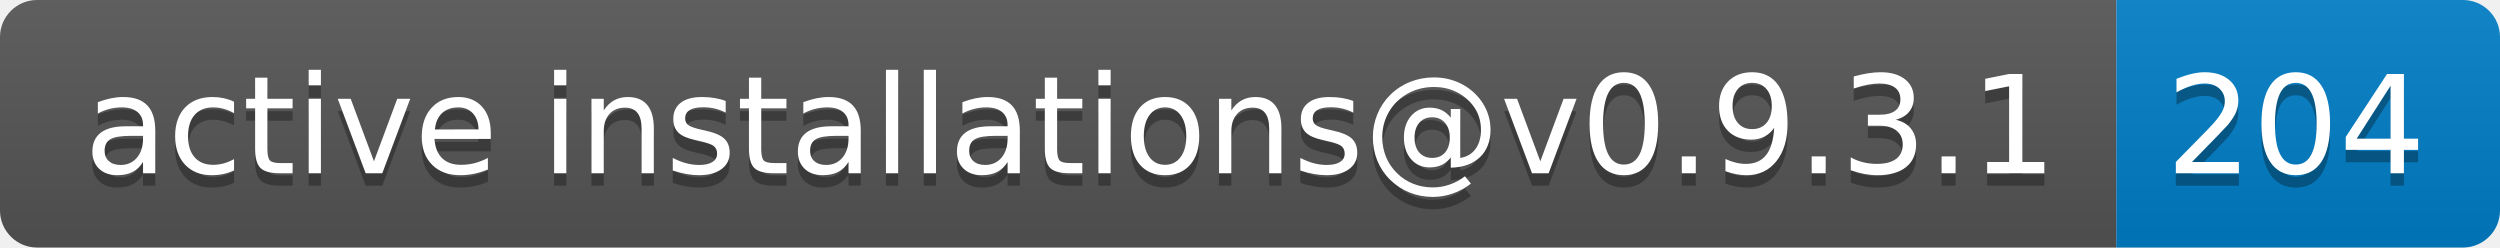
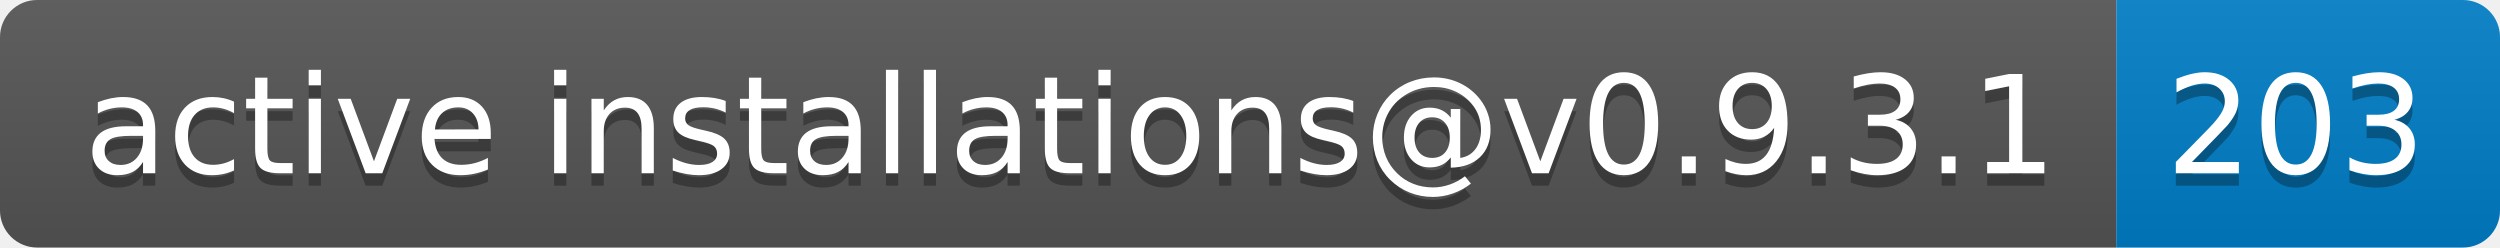
- <svg xmlns="http://www.w3.org/2000/svg" width="202" height="20" role="img" aria-label="active installations@v0.9.3.1: 204">
+ <svg xmlns="http://www.w3.org/2000/svg" width="202" height="20" role="img" aria-label="active installations@v0.9.3.1: 203">
  <linearGradient id="s" x2="0" y2="100%">
    <stop offset="0" stop-color="#bbb" stop-opacity=".1" />
    <stop offset="1" stop-opacity=".1" />
  </linearGradient>
  <clipPath id="r">
    <rect width="202" height="20" rx="3" fill="#fff" />
  </clipPath>
  <g clip-path="url(#r)">
    <rect width="171" height="20" fill="#555" />
    <rect x="171" width="31" height="20" fill="#007ec6" />
    <rect width="202" height="20" fill="url(#s)" />
  </g>
  <g fill="#fff" text-anchor="middle" font-family="Verdana,Geneva,DejaVu Sans,sans-serif" text-rendering="geometricPrecision" font-size="110">
    <text aria-hidden="true" x="865" y="150" fill="#010101" fill-opacity=".3" transform="scale(.1)" textLength="1610">active installations@v0.9.3.1</text>
    <text x="865" y="140" transform="scale(.1)" fill="#fff" textLength="1610">active installations@v0.9.3.1</text>
-     <text aria-hidden="true" x="1855" y="150" fill="#010101" fill-opacity=".3" transform="scale(.1)" textLength="210">204</text>
-     <text x="1855" y="140" transform="scale(.1)" fill="#fff" textLength="210">204</text>
+     <text aria-hidden="true" x="1855" y="150" fill="#010101" fill-opacity=".3" transform="scale(.1)" textLength="210">203</text>
+     <text x="1855" y="140" transform="scale(.1)" fill="#fff" textLength="210">203</text>
  </g>
</svg>
